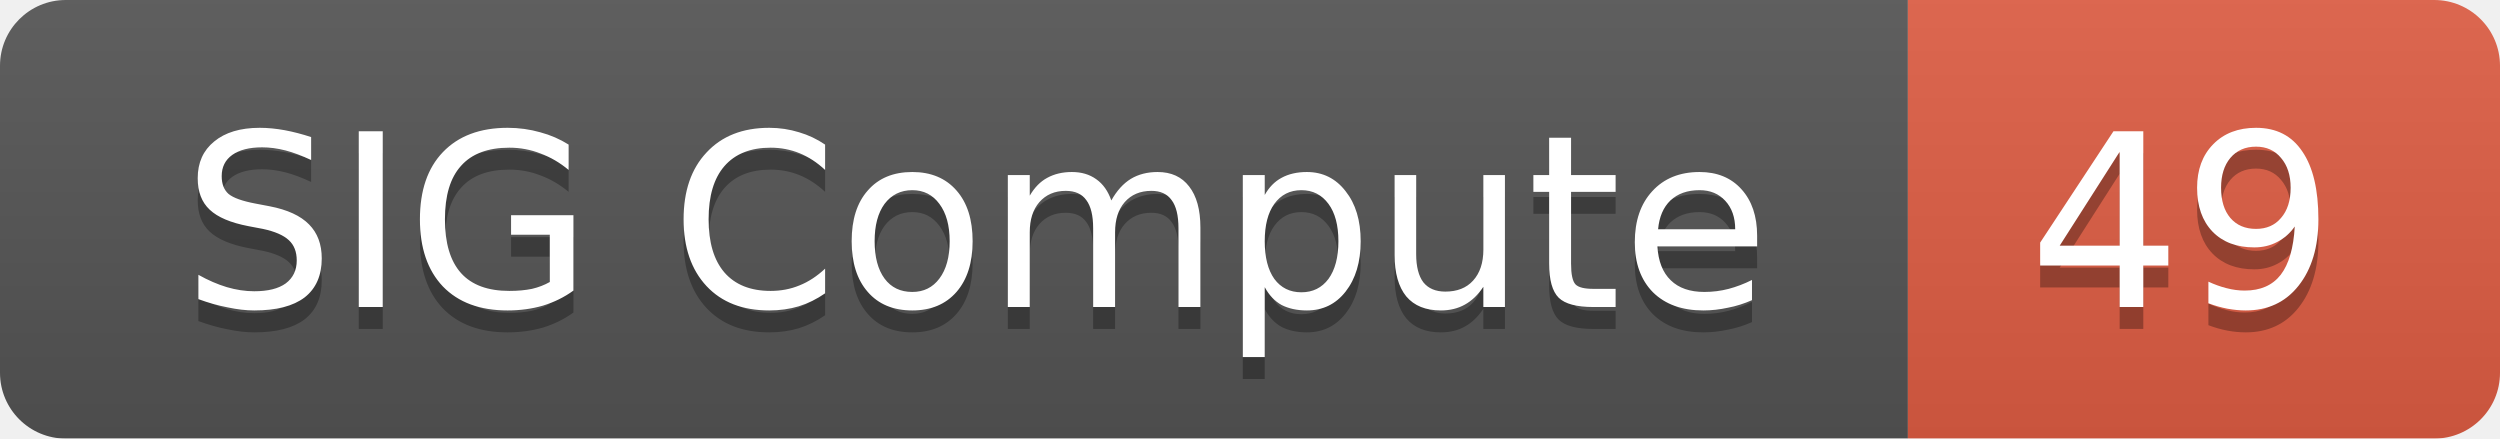
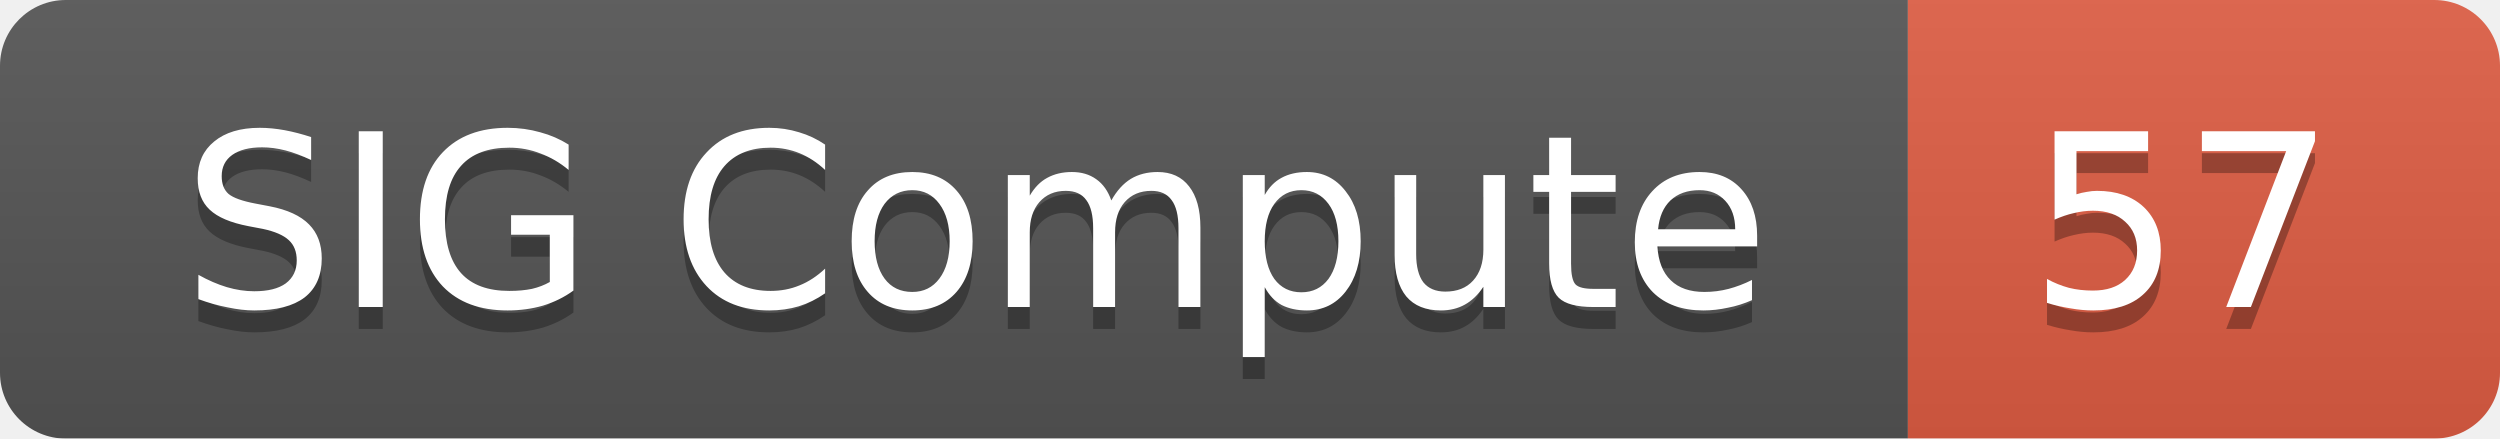
<svg xmlns="http://www.w3.org/2000/svg" width="114" height="20">
  <linearGradient id="smooth" x2="0" y2="100%">
    <stop offset="0" stop-color="#bbb" stop-opacity=".1" />
    <stop offset="1" stop-opacity=".1" />
  </linearGradient>
  <mask id="round">
    <rect width="114" height="20" rx="3" fill="#fff" />
  </mask>
  <g mask="url(#round)">
    <rect width="87" height="20" fill="#555" />
    <rect x="87" width="27" height="20" fill="#e05d44" />
    <rect width="114" height="20" fill="url(#smooth)" />
  </g>
  <g fill="#fff" text-anchor="middle" font-family="DejaVu Sans,Verdana,Geneva,sans-serif" font-size="11">
    <text x="44.5" y="15" fill="#010101" fill-opacity=".3">SIG Compute</text>
    <text x="44.5" y="14">SIG Compute</text>
-     <text x="99.5" y="15" fill="#010101" fill-opacity=".3">49</text>
-     <text x="99.5" y="14">49</text>
+     <text x="99.5" y="15" fill="#010101" fill-opacity=".3">57</text>
+     <text x="99.5" y="14">57</text>
  </g>
</svg>
